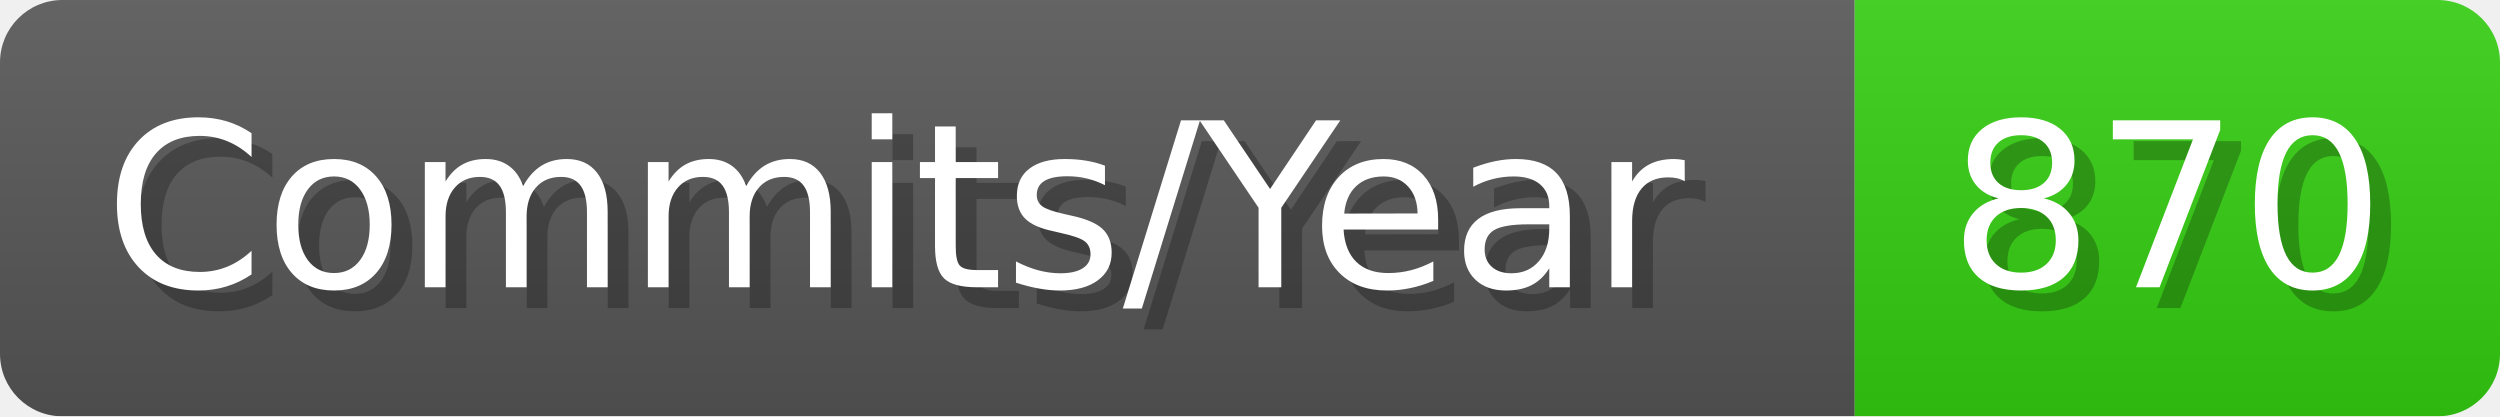
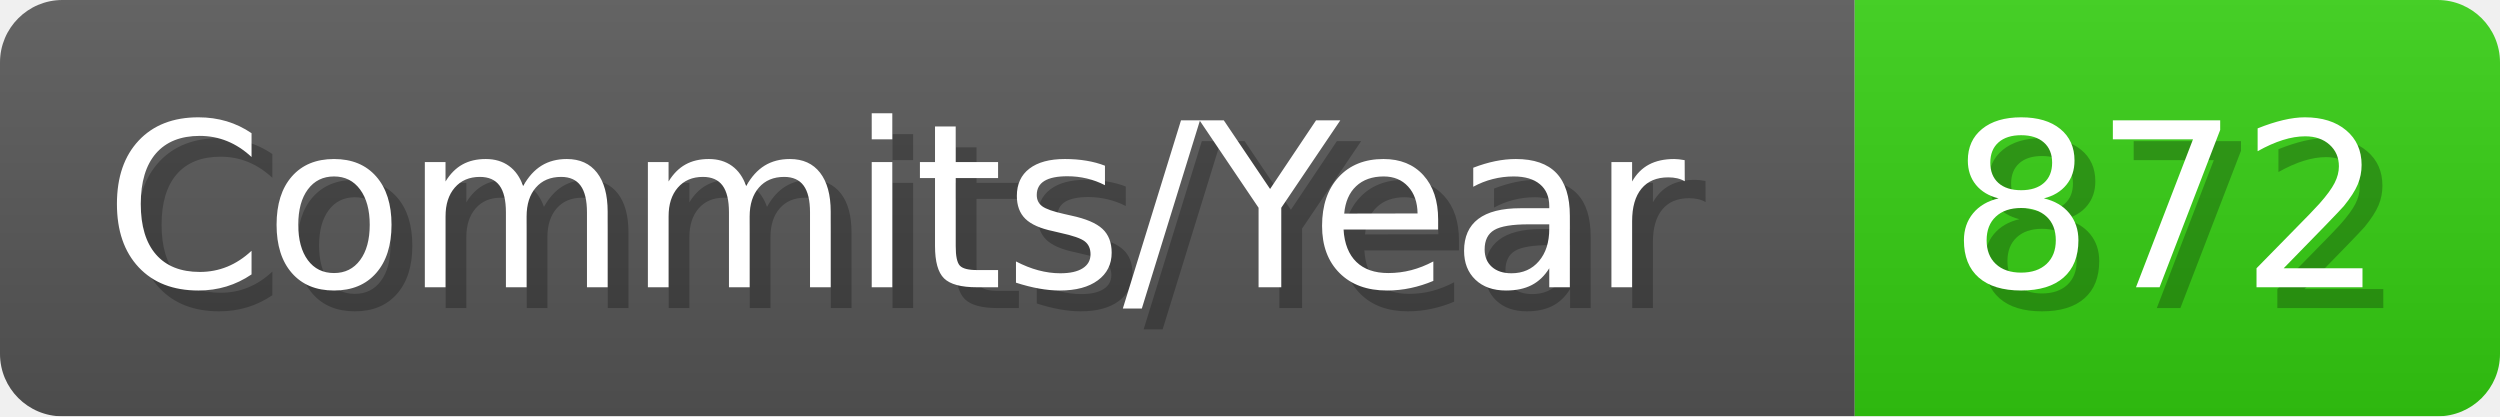
- <svg xmlns="http://www.w3.org/2000/svg" width="120.1" height="20" viewBox="0 0 1201 200" role="img" aria-label="Commits/Year: 870">
+ <svg xmlns="http://www.w3.org/2000/svg" width="120.1" height="20" viewBox="0 0 1201 200" role="img" aria-label="Commits/Year: 872">
  <linearGradient id="aUPdi" x2="0" y2="100%">
    <stop offset="0" stop-opacity=".1" stop-color="#EEE" />
    <stop offset="1" stop-opacity=".1" />
  </linearGradient>
  <mask id="WfAiQ">
    <rect width="1201" height="200" rx="30" fill="#FFF" />
  </mask>
  <g mask="url(#WfAiQ)">
    <rect width="891" height="200" fill="#555" />
    <rect width="310" height="200" fill="#3C1" x="891" />
    <rect width="1201" height="200" fill="url(#aUPdi)" />
  </g>
  <g aria-hidden="true" fill="#fff" text-anchor="start" font-family="Verdana,DejaVu Sans,sans-serif" font-size="110">
    <text x="60" y="148" textLength="791" fill="#000" opacity="0.25">Commits/Year</text>
    <text x="50" y="138" textLength="791">Commits/Year</text>
-     <text x="946" y="148" textLength="210" fill="#000" opacity="0.25">870</text>
-     <text x="936" y="138" textLength="210">870</text>
+     <text x="946" y="148" textLength="210" fill="#000" opacity="0.25">872</text>
+     <text x="936" y="138" textLength="210">872</text>
  </g>
</svg>
